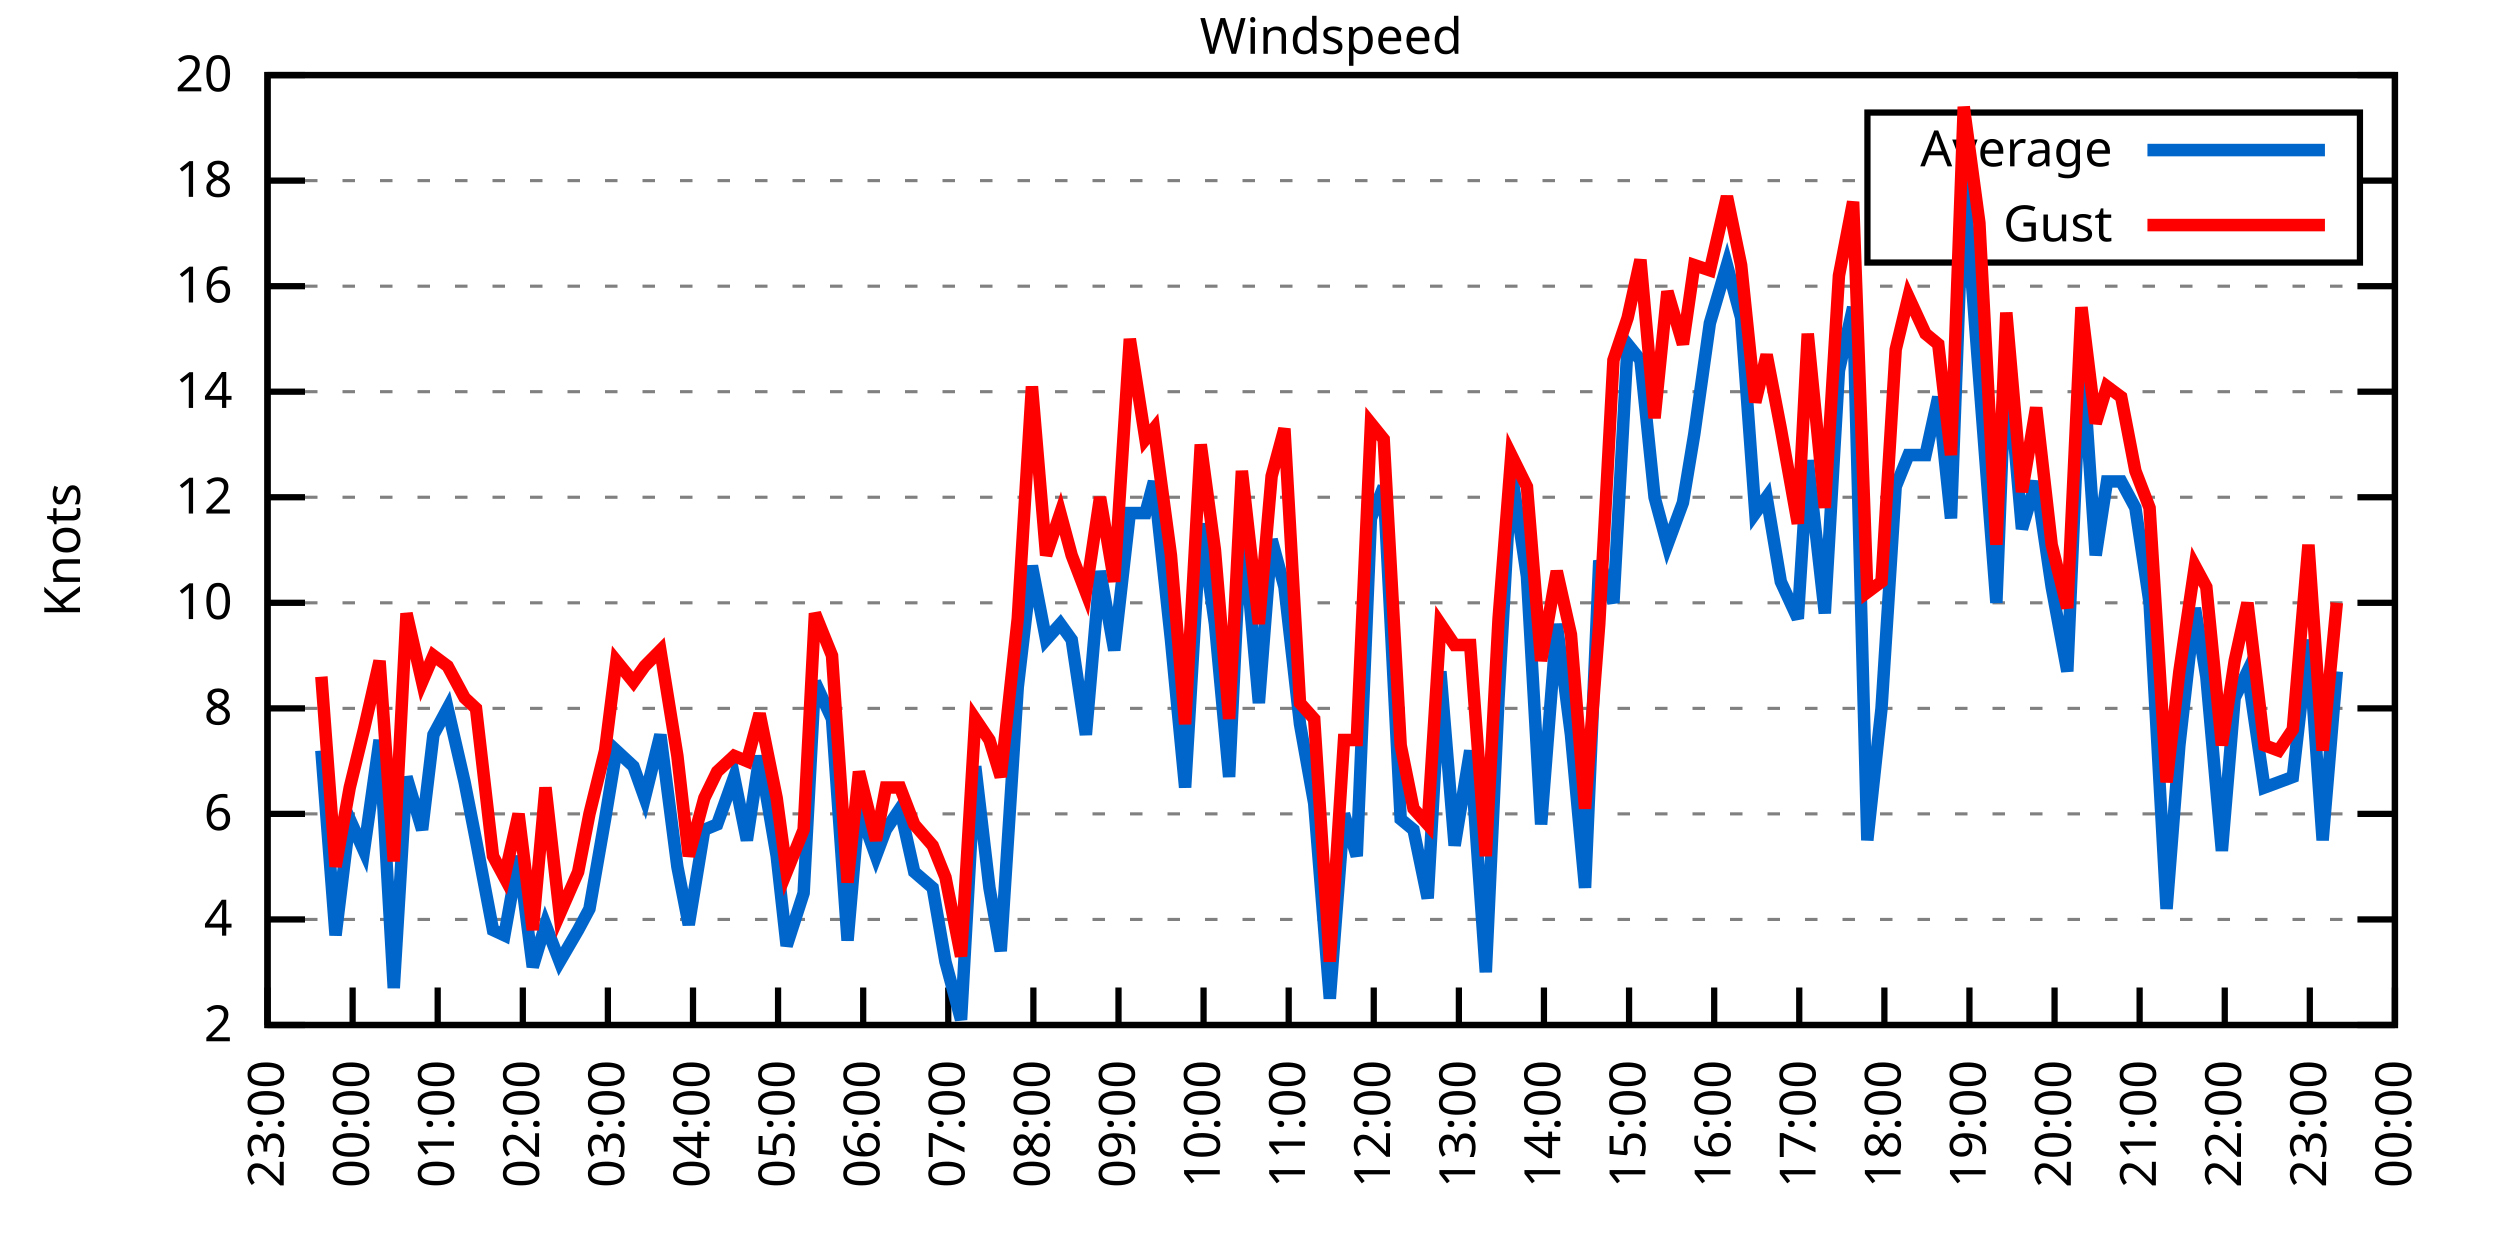
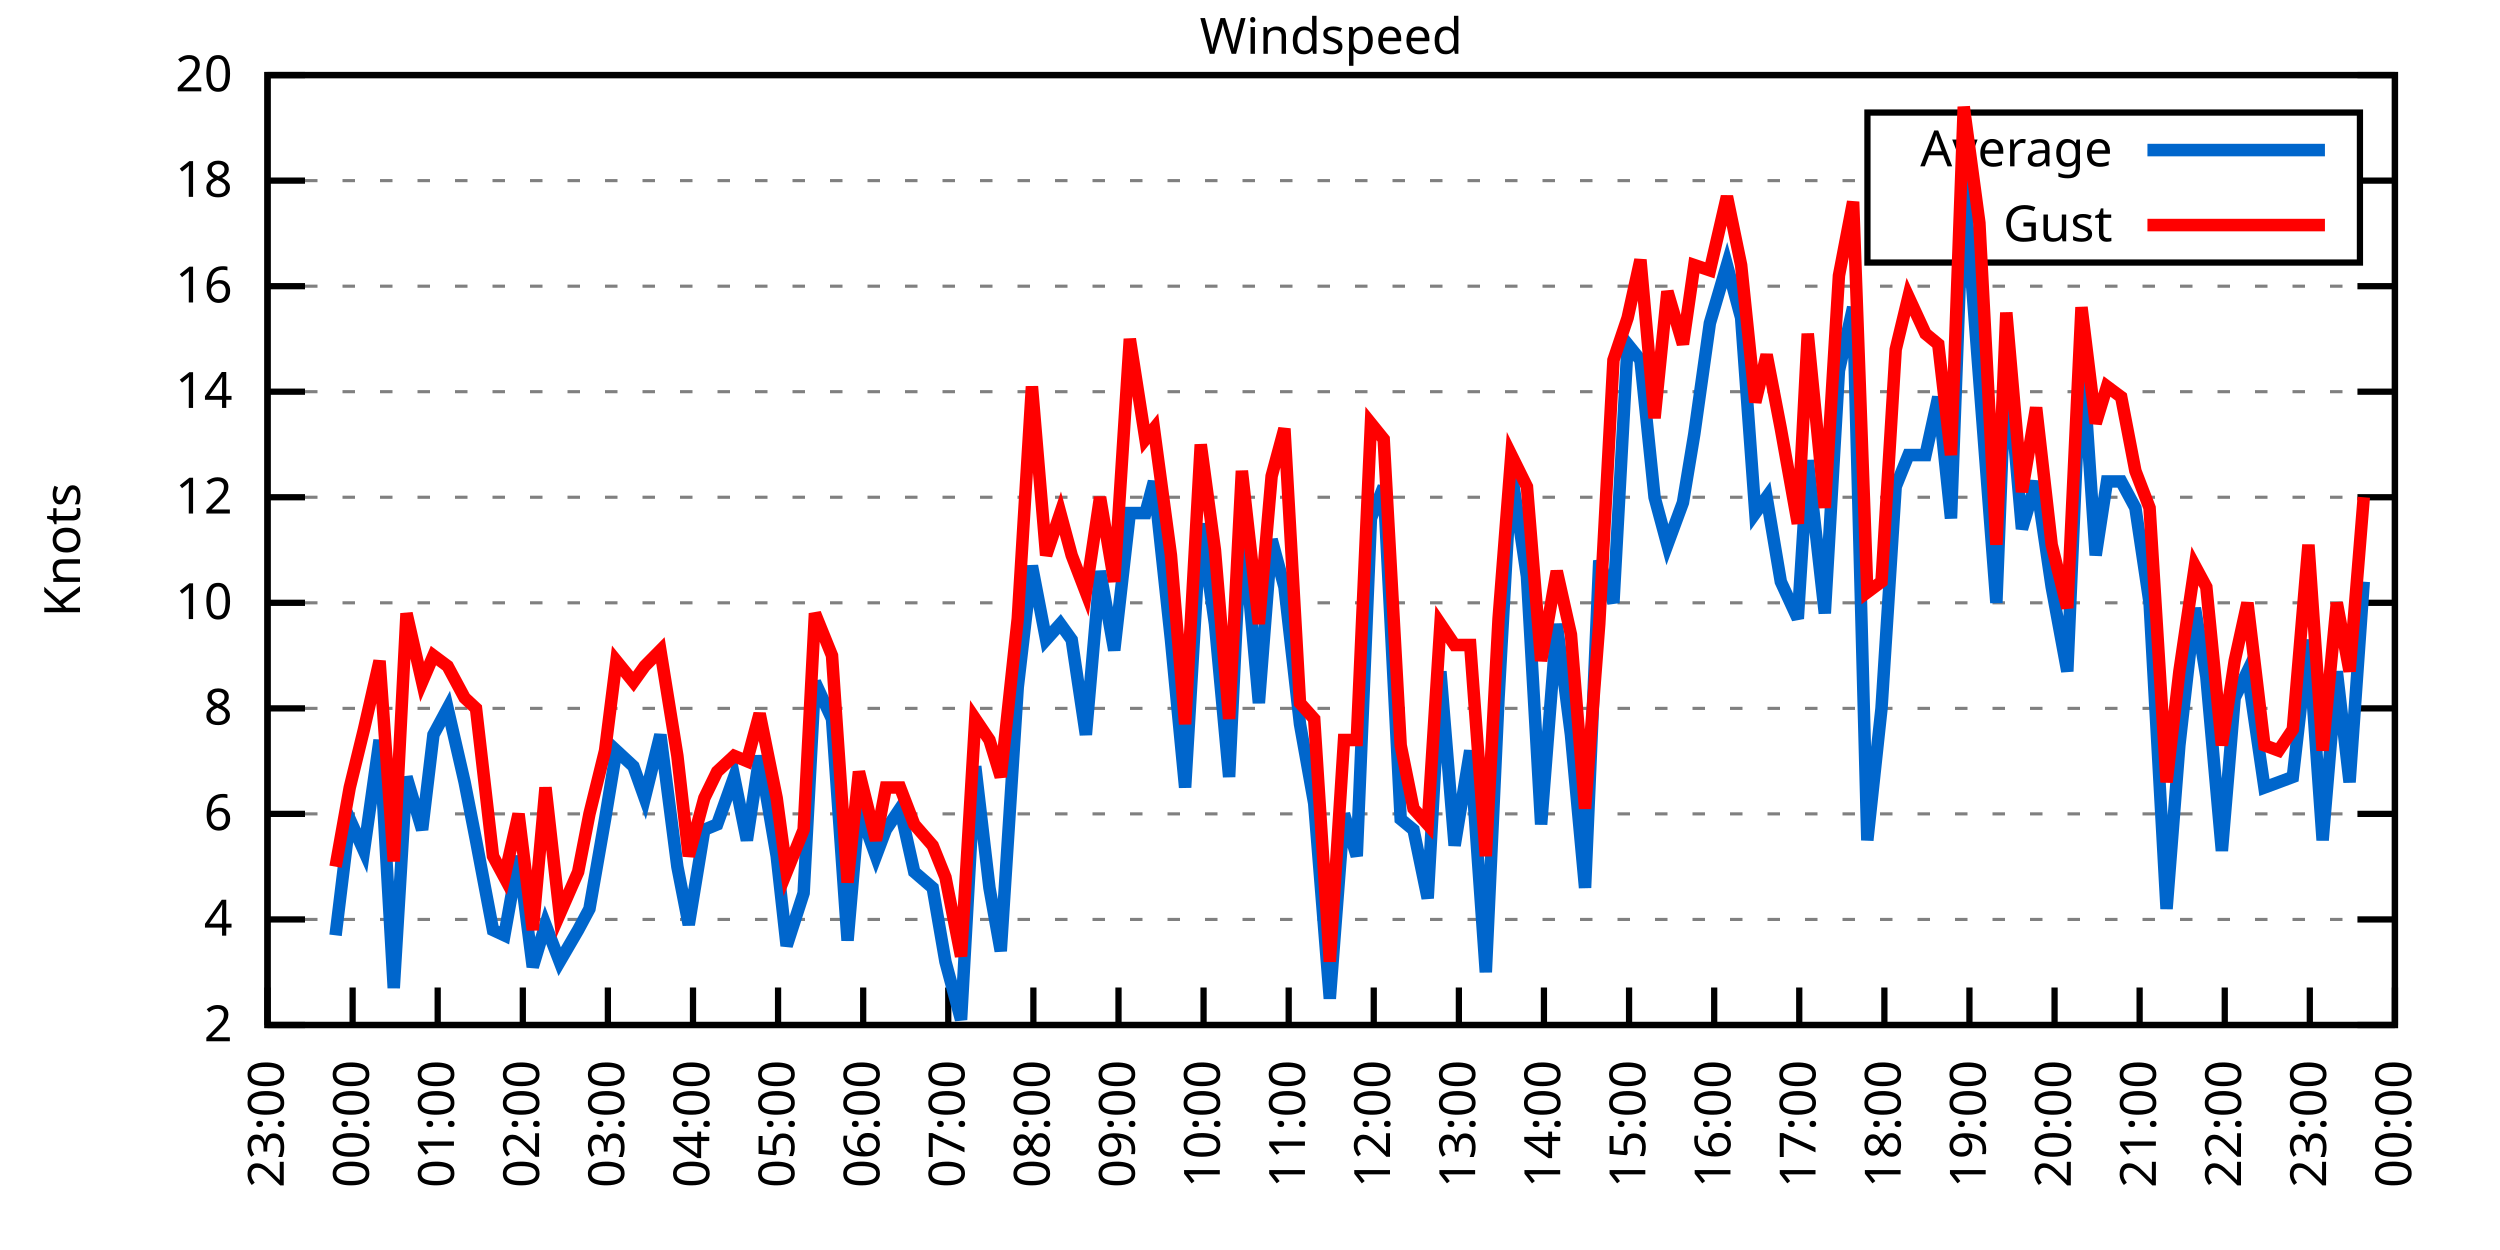
<svg xmlns="http://www.w3.org/2000/svg" xmlns:xlink="http://www.w3.org/1999/xlink" width="400" height="200" viewBox="0 0 400 200">
  <g id="gnuplot_canvas">
    <rect x="0" y="0" width="400" height="200" fill="none" />
    <defs>
      <circle id="gpDot" r="0.5" stroke-width="0.5" stroke="currentColor" />
      <path id="gpPt0" stroke-width="0.333" stroke="currentColor" d="M-1,0 h2 M0,-1 v2" />
      <path id="gpPt1" stroke-width="0.333" stroke="currentColor" d="M-1,-1 L1,1 M1,-1 L-1,1" />
      <path id="gpPt2" stroke-width="0.333" stroke="currentColor" d="M-1,0 L1,0 M0,-1 L0,1 M-1,-1 L1,1 M-1,1 L1,-1" />
      <rect id="gpPt3" stroke-width="0.333" stroke="currentColor" x="-1" y="-1" width="2" height="2" />
      <rect id="gpPt4" stroke-width="0.333" stroke="currentColor" fill="currentColor" x="-1" y="-1" width="2" height="2" />
      <circle id="gpPt5" stroke-width="0.333" stroke="currentColor" cx="0" cy="0" r="1" />
      <use xlink:href="#gpPt5" id="gpPt6" fill="currentColor" stroke="none" />
      <path id="gpPt7" stroke-width="0.333" stroke="currentColor" d="M0,-1.33 L-1.33,0.67 L1.33,0.67 z" />
      <use xlink:href="#gpPt7" id="gpPt8" fill="currentColor" stroke="none" />
      <use xlink:href="#gpPt7" id="gpPt9" stroke="currentColor" transform="rotate(180)" />
      <use xlink:href="#gpPt9" id="gpPt10" fill="currentColor" stroke="none" />
      <use xlink:href="#gpPt3" id="gpPt11" stroke="currentColor" transform="rotate(45)" />
      <use xlink:href="#gpPt11" id="gpPt12" fill="currentColor" stroke="none" />
      <path id="gpPt13" stroke-width="0.333" stroke="currentColor" d="M0,1.330 L1.265,0.411 L0.782,-1.067 L-0.782,-1.076 L-1.265,0.411 z" />
      <use xlink:href="#gpPt13" id="gpPt14" fill="currentColor" stroke="none" />
      <filter id="textbox" filterUnits="objectBoundingBox" x="0" y="0" height="1" width="1">
        <feFlood flood-color="white" flood-opacity="1" result="bgnd" />
        <feComposite in="SourceGraphic" in2="bgnd" operator="atop" />
      </filter>
      <filter id="greybox" filterUnits="objectBoundingBox" x="0" y="0" height="1" width="1">
        <feFlood flood-color="lightgrey" flood-opacity="1" result="grey" />
        <feComposite in="SourceGraphic" in2="grey" operator="atop" />
      </filter>
    </defs>
    <g fill="none" color="white" stroke="currentColor" stroke-width="1.00" stroke-linecap="butt" stroke-linejoin="miter">
</g>
    <g fill="none" color="black" stroke="currentColor" stroke-width="1.00" stroke-linecap="butt" stroke-linejoin="miter">
      <g stroke="none" shape-rendering="crispEdges">
        <polygon fill="rgb(255, 255, 255)" points="42.80,164.00 383.18,164.00 383.18,12.02 42.80,12.02 " />
      </g>
    </g>
    <g fill="none" color="black" stroke="currentColor" stroke-width="1.00" stroke-linecap="butt" stroke-linejoin="miter">
</g>
    <g fill="none" color="black" stroke="black" stroke-width="0.50" stroke-linecap="butt" stroke-linejoin="miter">
</g>
    <g fill="none" color="gray" stroke="currentColor" stroke-width="0.50" stroke-linecap="butt" stroke-linejoin="miter">
      <path stroke="gray" stroke-dasharray="2,4" class="gridline" d="M42.80,164.00 L383.19,164.00  " />
    </g>
    <g fill="none" color="gray" stroke="gray" stroke-width="1.00" stroke-linecap="butt" stroke-linejoin="miter">
</g>
    <g fill="none" color="black" stroke="currentColor" stroke-width="1.00" stroke-linecap="butt" stroke-linejoin="miter">
      <path stroke="black" d="M42.80,164.00 L48.80,164.00 M383.19,164.00 L377.19,164.00  " />
      <g transform="translate(37.20,166.60)" stroke="none" fill="black" font-family="Sans" font-size="8.00" text-anchor="end">
        <text>
          <tspan font-family="Sans"> 2</tspan>
        </text>
      </g>
    </g>
    <g fill="none" color="black" stroke="currentColor" stroke-width="1.00" stroke-linecap="butt" stroke-linejoin="miter">
</g>
    <g fill="none" color="black" stroke="black" stroke-width="0.50" stroke-linecap="butt" stroke-linejoin="miter">
</g>
    <g fill="none" color="gray" stroke="currentColor" stroke-width="0.50" stroke-linecap="butt" stroke-linejoin="miter">
      <path stroke="gray" stroke-dasharray="2,4" class="gridline" d="M42.80,147.11 L383.19,147.11  " />
    </g>
    <g fill="none" color="gray" stroke="gray" stroke-width="1.00" stroke-linecap="butt" stroke-linejoin="miter">
</g>
    <g fill="none" color="black" stroke="currentColor" stroke-width="1.00" stroke-linecap="butt" stroke-linejoin="miter">
      <path stroke="black" d="M42.80,147.11 L48.80,147.11 M383.19,147.11 L377.19,147.11  " />
      <g transform="translate(37.20,149.71)" stroke="none" fill="black" font-family="Sans" font-size="8.00" text-anchor="end">
        <text>
          <tspan font-family="Sans"> 4</tspan>
        </text>
      </g>
    </g>
    <g fill="none" color="black" stroke="currentColor" stroke-width="1.00" stroke-linecap="butt" stroke-linejoin="miter">
</g>
    <g fill="none" color="black" stroke="black" stroke-width="0.50" stroke-linecap="butt" stroke-linejoin="miter">
</g>
    <g fill="none" color="gray" stroke="currentColor" stroke-width="0.50" stroke-linecap="butt" stroke-linejoin="miter">
      <path stroke="gray" stroke-dasharray="2,4" class="gridline" d="M42.80,130.22 L383.19,130.22  " />
    </g>
    <g fill="none" color="gray" stroke="gray" stroke-width="1.00" stroke-linecap="butt" stroke-linejoin="miter">
</g>
    <g fill="none" color="black" stroke="currentColor" stroke-width="1.00" stroke-linecap="butt" stroke-linejoin="miter">
      <path stroke="black" d="M42.80,130.22 L48.80,130.22 M383.19,130.22 L377.19,130.22  " />
      <g transform="translate(37.20,132.82)" stroke="none" fill="black" font-family="Sans" font-size="8.00" text-anchor="end">
        <text>
          <tspan font-family="Sans"> 6</tspan>
        </text>
      </g>
    </g>
    <g fill="none" color="black" stroke="currentColor" stroke-width="1.00" stroke-linecap="butt" stroke-linejoin="miter">
</g>
    <g fill="none" color="black" stroke="black" stroke-width="0.50" stroke-linecap="butt" stroke-linejoin="miter">
</g>
    <g fill="none" color="gray" stroke="currentColor" stroke-width="0.50" stroke-linecap="butt" stroke-linejoin="miter">
      <path stroke="gray" stroke-dasharray="2,4" class="gridline" d="M42.80,113.34 L383.19,113.34  " />
    </g>
    <g fill="none" color="gray" stroke="gray" stroke-width="1.00" stroke-linecap="butt" stroke-linejoin="miter">
</g>
    <g fill="none" color="black" stroke="currentColor" stroke-width="1.00" stroke-linecap="butt" stroke-linejoin="miter">
      <path stroke="black" d="M42.80,113.34 L48.80,113.34 M383.19,113.34 L377.19,113.34  " />
      <g transform="translate(37.20,115.94)" stroke="none" fill="black" font-family="Sans" font-size="8.00" text-anchor="end">
        <text>
          <tspan font-family="Sans"> 8</tspan>
        </text>
      </g>
    </g>
    <g fill="none" color="black" stroke="currentColor" stroke-width="1.00" stroke-linecap="butt" stroke-linejoin="miter">
</g>
    <g fill="none" color="black" stroke="black" stroke-width="0.50" stroke-linecap="butt" stroke-linejoin="miter">
</g>
    <g fill="none" color="gray" stroke="currentColor" stroke-width="0.50" stroke-linecap="butt" stroke-linejoin="miter">
      <path stroke="gray" stroke-dasharray="2,4" class="gridline" d="M42.80,96.45 L383.19,96.45  " />
    </g>
    <g fill="none" color="gray" stroke="gray" stroke-width="1.00" stroke-linecap="butt" stroke-linejoin="miter">
</g>
    <g fill="none" color="black" stroke="currentColor" stroke-width="1.00" stroke-linecap="butt" stroke-linejoin="miter">
      <path stroke="black" d="M42.80,96.45 L48.80,96.45 M383.19,96.45 L377.19,96.45  " />
      <g transform="translate(37.20,99.05)" stroke="none" fill="black" font-family="Sans" font-size="8.00" text-anchor="end">
        <text>
          <tspan font-family="Sans"> 10</tspan>
        </text>
      </g>
    </g>
    <g fill="none" color="black" stroke="currentColor" stroke-width="1.00" stroke-linecap="butt" stroke-linejoin="miter">
</g>
    <g fill="none" color="black" stroke="black" stroke-width="0.50" stroke-linecap="butt" stroke-linejoin="miter">
</g>
    <g fill="none" color="gray" stroke="currentColor" stroke-width="0.50" stroke-linecap="butt" stroke-linejoin="miter">
      <path stroke="gray" stroke-dasharray="2,4" class="gridline" d="M42.80,79.56 L383.19,79.56  " />
    </g>
    <g fill="none" color="gray" stroke="gray" stroke-width="1.00" stroke-linecap="butt" stroke-linejoin="miter">
</g>
    <g fill="none" color="black" stroke="currentColor" stroke-width="1.00" stroke-linecap="butt" stroke-linejoin="miter">
      <path stroke="black" d="M42.80,79.56 L48.80,79.56 M383.19,79.56 L377.19,79.56  " />
      <g transform="translate(37.20,82.16)" stroke="none" fill="black" font-family="Sans" font-size="8.00" text-anchor="end">
        <text>
          <tspan font-family="Sans"> 12</tspan>
        </text>
      </g>
    </g>
    <g fill="none" color="black" stroke="currentColor" stroke-width="1.00" stroke-linecap="butt" stroke-linejoin="miter">
</g>
    <g fill="none" color="black" stroke="black" stroke-width="0.50" stroke-linecap="butt" stroke-linejoin="miter">
</g>
    <g fill="none" color="gray" stroke="currentColor" stroke-width="0.50" stroke-linecap="butt" stroke-linejoin="miter">
      <path stroke="gray" stroke-dasharray="2,4" class="gridline" d="M42.80,62.67 L383.19,62.67  " />
    </g>
    <g fill="none" color="gray" stroke="gray" stroke-width="1.00" stroke-linecap="butt" stroke-linejoin="miter">
</g>
    <g fill="none" color="black" stroke="currentColor" stroke-width="1.00" stroke-linecap="butt" stroke-linejoin="miter">
      <path stroke="black" d="M42.80,62.67 L48.80,62.67 M383.19,62.67 L377.19,62.67  " />
      <g transform="translate(37.20,65.27)" stroke="none" fill="black" font-family="Sans" font-size="8.00" text-anchor="end">
        <text>
          <tspan font-family="Sans"> 14</tspan>
        </text>
      </g>
    </g>
    <g fill="none" color="black" stroke="currentColor" stroke-width="1.00" stroke-linecap="butt" stroke-linejoin="miter">
</g>
    <g fill="none" color="black" stroke="black" stroke-width="0.50" stroke-linecap="butt" stroke-linejoin="miter">
</g>
    <g fill="none" color="gray" stroke="currentColor" stroke-width="0.50" stroke-linecap="butt" stroke-linejoin="miter">
      <path stroke="gray" stroke-dasharray="2,4" class="gridline" d="M42.80,45.79 L383.19,45.79  " />
    </g>
    <g fill="none" color="gray" stroke="gray" stroke-width="1.00" stroke-linecap="butt" stroke-linejoin="miter">
</g>
    <g fill="none" color="black" stroke="currentColor" stroke-width="1.00" stroke-linecap="butt" stroke-linejoin="miter">
      <path stroke="black" d="M42.80,45.79 L48.80,45.79 M383.19,45.79 L377.19,45.79  " />
      <g transform="translate(37.20,48.39)" stroke="none" fill="black" font-family="Sans" font-size="8.00" text-anchor="end">
        <text>
          <tspan font-family="Sans"> 16</tspan>
        </text>
      </g>
    </g>
    <g fill="none" color="black" stroke="currentColor" stroke-width="1.00" stroke-linecap="butt" stroke-linejoin="miter">
</g>
    <g fill="none" color="black" stroke="black" stroke-width="0.50" stroke-linecap="butt" stroke-linejoin="miter">
</g>
    <g fill="none" color="gray" stroke="currentColor" stroke-width="0.50" stroke-linecap="butt" stroke-linejoin="miter">
      <path stroke="gray" stroke-dasharray="2,4" class="gridline" d="M42.80,28.90 L298.79,28.90 M377.59,28.90 L383.19,28.90  " />
    </g>
    <g fill="none" color="gray" stroke="gray" stroke-width="1.00" stroke-linecap="butt" stroke-linejoin="miter">
</g>
    <g fill="none" color="black" stroke="currentColor" stroke-width="1.00" stroke-linecap="butt" stroke-linejoin="miter">
      <path stroke="black" d="M42.80,28.90 L48.80,28.90 M383.19,28.90 L377.19,28.90  " />
      <g transform="translate(37.20,31.50)" stroke="none" fill="black" font-family="Sans" font-size="8.00" text-anchor="end">
        <text>
          <tspan font-family="Sans"> 18</tspan>
        </text>
      </g>
    </g>
    <g fill="none" color="black" stroke="currentColor" stroke-width="1.00" stroke-linecap="butt" stroke-linejoin="miter">
</g>
    <g fill="none" color="black" stroke="black" stroke-width="0.50" stroke-linecap="butt" stroke-linejoin="miter">
</g>
    <g fill="none" color="gray" stroke="currentColor" stroke-width="0.50" stroke-linecap="butt" stroke-linejoin="miter">
      <path stroke="gray" stroke-dasharray="2,4" class="gridline" d="M42.80,12.01 L383.19,12.01  " />
    </g>
    <g fill="none" color="gray" stroke="gray" stroke-width="1.00" stroke-linecap="butt" stroke-linejoin="miter">
</g>
    <g fill="none" color="black" stroke="currentColor" stroke-width="1.00" stroke-linecap="butt" stroke-linejoin="miter">
      <path stroke="black" d="M42.80,12.01 L48.80,12.01 M383.19,12.01 L377.19,12.01  " />
      <g transform="translate(37.20,14.61)" stroke="none" fill="black" font-family="Sans" font-size="8.00" text-anchor="end">
        <text>
          <tspan font-family="Sans"> 20</tspan>
        </text>
      </g>
    </g>
    <g fill="none" color="black" stroke="currentColor" stroke-width="1.00" stroke-linecap="butt" stroke-linejoin="miter">
      <path stroke="black" d="M42.80,164.00 L42.80,158.00  " />
      <g transform="translate(45.40,169.60) rotate(270.00)" stroke="none" fill="black" font-family="Sans" font-size="8.00" text-anchor="end">
        <text>
          <tspan font-family="Sans">23:00</tspan>
        </text>
      </g>
    </g>
    <g fill="none" color="black" stroke="currentColor" stroke-width="1.00" stroke-linecap="butt" stroke-linejoin="miter">
      <path stroke="black" d="M56.42,164.00 L56.42,158.00  " />
      <g transform="translate(59.02,169.60) rotate(270.00)" stroke="none" fill="black" font-family="Sans" font-size="8.00" text-anchor="end">
        <text>
          <tspan font-family="Sans">00:00</tspan>
        </text>
      </g>
    </g>
    <g fill="none" color="black" stroke="currentColor" stroke-width="1.00" stroke-linecap="butt" stroke-linejoin="miter">
      <path stroke="black" d="M70.03,164.00 L70.03,158.00  " />
      <g transform="translate(72.63,169.60) rotate(270.00)" stroke="none" fill="black" font-family="Sans" font-size="8.00" text-anchor="end">
        <text>
          <tspan font-family="Sans">01:00</tspan>
        </text>
      </g>
    </g>
    <g fill="none" color="black" stroke="currentColor" stroke-width="1.00" stroke-linecap="butt" stroke-linejoin="miter">
      <path stroke="black" d="M83.65,164.00 L83.65,158.00  " />
      <g transform="translate(86.25,169.60) rotate(270.00)" stroke="none" fill="black" font-family="Sans" font-size="8.00" text-anchor="end">
        <text>
          <tspan font-family="Sans">02:00</tspan>
        </text>
      </g>
    </g>
    <g fill="none" color="black" stroke="currentColor" stroke-width="1.00" stroke-linecap="butt" stroke-linejoin="miter">
      <path stroke="black" d="M97.26,164.00 L97.26,158.00  " />
      <g transform="translate(99.86,169.60) rotate(270.00)" stroke="none" fill="black" font-family="Sans" font-size="8.00" text-anchor="end">
        <text>
          <tspan font-family="Sans">03:00</tspan>
        </text>
      </g>
    </g>
    <g fill="none" color="black" stroke="currentColor" stroke-width="1.00" stroke-linecap="butt" stroke-linejoin="miter">
      <path stroke="black" d="M110.88,164.00 L110.88,158.00  " />
      <g transform="translate(113.48,169.60) rotate(270.00)" stroke="none" fill="black" font-family="Sans" font-size="8.00" text-anchor="end">
        <text>
          <tspan font-family="Sans">04:00</tspan>
        </text>
      </g>
    </g>
    <g fill="none" color="black" stroke="currentColor" stroke-width="1.00" stroke-linecap="butt" stroke-linejoin="miter">
      <path stroke="black" d="M124.49,164.00 L124.49,158.00  " />
      <g transform="translate(127.09,169.60) rotate(270.00)" stroke="none" fill="black" font-family="Sans" font-size="8.00" text-anchor="end">
        <text>
          <tspan font-family="Sans">05:00</tspan>
        </text>
      </g>
    </g>
    <g fill="none" color="black" stroke="currentColor" stroke-width="1.00" stroke-linecap="butt" stroke-linejoin="miter">
      <path stroke="black" d="M138.11,164.00 L138.11,158.00  " />
      <g transform="translate(140.71,169.60) rotate(270.00)" stroke="none" fill="black" font-family="Sans" font-size="8.00" text-anchor="end">
        <text>
          <tspan font-family="Sans">06:00</tspan>
        </text>
      </g>
    </g>
    <g fill="none" color="black" stroke="currentColor" stroke-width="1.00" stroke-linecap="butt" stroke-linejoin="miter">
      <path stroke="black" d="M151.72,164.00 L151.72,158.00  " />
      <g transform="translate(154.32,169.60) rotate(270.00)" stroke="none" fill="black" font-family="Sans" font-size="8.00" text-anchor="end">
        <text>
          <tspan font-family="Sans">07:00</tspan>
        </text>
      </g>
    </g>
    <g fill="none" color="black" stroke="currentColor" stroke-width="1.00" stroke-linecap="butt" stroke-linejoin="miter">
      <path stroke="black" d="M165.34,164.00 L165.34,158.00  " />
      <g transform="translate(167.94,169.60) rotate(270.00)" stroke="none" fill="black" font-family="Sans" font-size="8.00" text-anchor="end">
        <text>
          <tspan font-family="Sans">08:00</tspan>
        </text>
      </g>
    </g>
    <g fill="none" color="black" stroke="currentColor" stroke-width="1.00" stroke-linecap="butt" stroke-linejoin="miter">
      <path stroke="black" d="M178.96,164.00 L178.96,158.00  " />
      <g transform="translate(181.56,169.60) rotate(270.00)" stroke="none" fill="black" font-family="Sans" font-size="8.00" text-anchor="end">
        <text>
          <tspan font-family="Sans">09:00</tspan>
        </text>
      </g>
    </g>
    <g fill="none" color="black" stroke="currentColor" stroke-width="1.00" stroke-linecap="butt" stroke-linejoin="miter">
      <path stroke="black" d="M192.57,164.00 L192.57,158.00  " />
      <g transform="translate(195.17,169.60) rotate(270.00)" stroke="none" fill="black" font-family="Sans" font-size="8.00" text-anchor="end">
        <text>
          <tspan font-family="Sans">10:00</tspan>
        </text>
      </g>
    </g>
    <g fill="none" color="black" stroke="currentColor" stroke-width="1.00" stroke-linecap="butt" stroke-linejoin="miter">
      <path stroke="black" d="M206.19,164.00 L206.19,158.00  " />
      <g transform="translate(208.79,169.60) rotate(270.00)" stroke="none" fill="black" font-family="Sans" font-size="8.00" text-anchor="end">
        <text>
          <tspan font-family="Sans">11:00</tspan>
        </text>
      </g>
    </g>
    <g fill="none" color="black" stroke="currentColor" stroke-width="1.00" stroke-linecap="butt" stroke-linejoin="miter">
      <path stroke="black" d="M219.80,164.00 L219.80,158.00  " />
      <g transform="translate(222.40,169.60) rotate(270.00)" stroke="none" fill="black" font-family="Sans" font-size="8.00" text-anchor="end">
        <text>
          <tspan font-family="Sans">12:00</tspan>
        </text>
      </g>
    </g>
    <g fill="none" color="black" stroke="currentColor" stroke-width="1.00" stroke-linecap="butt" stroke-linejoin="miter">
      <path stroke="black" d="M233.42,164.00 L233.42,158.00  " />
      <g transform="translate(236.02,169.60) rotate(270.00)" stroke="none" fill="black" font-family="Sans" font-size="8.00" text-anchor="end">
        <text>
          <tspan font-family="Sans">13:00</tspan>
        </text>
      </g>
    </g>
    <g fill="none" color="black" stroke="currentColor" stroke-width="1.00" stroke-linecap="butt" stroke-linejoin="miter">
      <path stroke="black" d="M247.03,164.00 L247.03,158.00  " />
      <g transform="translate(249.63,169.60) rotate(270.00)" stroke="none" fill="black" font-family="Sans" font-size="8.00" text-anchor="end">
        <text>
          <tspan font-family="Sans">14:00</tspan>
        </text>
      </g>
    </g>
    <g fill="none" color="black" stroke="currentColor" stroke-width="1.00" stroke-linecap="butt" stroke-linejoin="miter">
      <path stroke="black" d="M260.65,164.00 L260.65,158.00  " />
      <g transform="translate(263.25,169.60) rotate(270.00)" stroke="none" fill="black" font-family="Sans" font-size="8.00" text-anchor="end">
        <text>
          <tspan font-family="Sans">15:00</tspan>
        </text>
      </g>
    </g>
    <g fill="none" color="black" stroke="currentColor" stroke-width="1.00" stroke-linecap="butt" stroke-linejoin="miter">
      <path stroke="black" d="M274.27,164.00 L274.27,158.00  " />
      <g transform="translate(276.87,169.60) rotate(270.00)" stroke="none" fill="black" font-family="Sans" font-size="8.00" text-anchor="end">
        <text>
          <tspan font-family="Sans">16:00</tspan>
        </text>
      </g>
    </g>
    <g fill="none" color="black" stroke="currentColor" stroke-width="1.00" stroke-linecap="butt" stroke-linejoin="miter">
      <path stroke="black" d="M287.88,164.00 L287.88,158.00  " />
      <g transform="translate(290.48,169.60) rotate(270.00)" stroke="none" fill="black" font-family="Sans" font-size="8.00" text-anchor="end">
        <text>
          <tspan font-family="Sans">17:00</tspan>
        </text>
      </g>
    </g>
    <g fill="none" color="black" stroke="currentColor" stroke-width="1.00" stroke-linecap="butt" stroke-linejoin="miter">
      <path stroke="black" d="M301.50,164.00 L301.50,158.00  " />
      <g transform="translate(304.10,169.60) rotate(270.00)" stroke="none" fill="black" font-family="Sans" font-size="8.00" text-anchor="end">
        <text>
          <tspan font-family="Sans">18:00</tspan>
        </text>
      </g>
    </g>
    <g fill="none" color="black" stroke="currentColor" stroke-width="1.00" stroke-linecap="butt" stroke-linejoin="miter">
      <path stroke="black" d="M315.11,164.00 L315.11,158.00  " />
      <g transform="translate(317.71,169.60) rotate(270.00)" stroke="none" fill="black" font-family="Sans" font-size="8.00" text-anchor="end">
        <text>
          <tspan font-family="Sans">19:00</tspan>
        </text>
      </g>
    </g>
    <g fill="none" color="black" stroke="currentColor" stroke-width="1.00" stroke-linecap="butt" stroke-linejoin="miter">
      <path stroke="black" d="M328.73,164.00 L328.73,158.00  " />
      <g transform="translate(331.33,169.60) rotate(270.00)" stroke="none" fill="black" font-family="Sans" font-size="8.00" text-anchor="end">
        <text>
          <tspan font-family="Sans">20:00</tspan>
        </text>
      </g>
    </g>
    <g fill="none" color="black" stroke="currentColor" stroke-width="1.00" stroke-linecap="butt" stroke-linejoin="miter">
      <path stroke="black" d="M342.34,164.00 L342.34,158.00  " />
      <g transform="translate(344.94,169.60) rotate(270.00)" stroke="none" fill="black" font-family="Sans" font-size="8.00" text-anchor="end">
        <text>
          <tspan font-family="Sans">21:00</tspan>
        </text>
      </g>
    </g>
    <g fill="none" color="black" stroke="currentColor" stroke-width="1.00" stroke-linecap="butt" stroke-linejoin="miter">
      <path stroke="black" d="M355.96,164.00 L355.96,158.00  " />
      <g transform="translate(358.56,169.60) rotate(270.00)" stroke="none" fill="black" font-family="Sans" font-size="8.00" text-anchor="end">
        <text>
          <tspan font-family="Sans">22:00</tspan>
        </text>
      </g>
    </g>
    <g fill="none" color="black" stroke="currentColor" stroke-width="1.00" stroke-linecap="butt" stroke-linejoin="miter">
      <path stroke="black" d="M369.57,164.00 L369.57,158.00  " />
      <g transform="translate(372.17,169.60) rotate(270.00)" stroke="none" fill="black" font-family="Sans" font-size="8.00" text-anchor="end">
        <text>
          <tspan font-family="Sans">23:00</tspan>
        </text>
      </g>
    </g>
    <g fill="none" color="black" stroke="currentColor" stroke-width="1.00" stroke-linecap="butt" stroke-linejoin="miter">
      <path stroke="black" d="M383.19,164.00 L383.19,158.00  " />
      <g transform="translate(385.79,169.60) rotate(270.00)" stroke="none" fill="black" font-family="Sans" font-size="8.00" text-anchor="end">
        <text>
          <tspan font-family="Sans">00:00</tspan>
        </text>
      </g>
    </g>
    <g fill="none" color="black" stroke="currentColor" stroke-width="1.00" stroke-linecap="butt" stroke-linejoin="miter">
</g>
    <g fill="none" color="black" stroke="currentColor" stroke-width="1.00" stroke-linecap="butt" stroke-linejoin="miter">
      <path stroke="black" d="M42.80,12.01 L42.80,164.00 L383.19,164.00 L383.19,12.01 L42.80,12.01 Z  " />
    </g>
    <g fill="none" color="black" stroke="currentColor" stroke-width="1.00" stroke-linecap="butt" stroke-linejoin="miter">
</g>
    <g fill="none" color="black" stroke="currentColor" stroke-width="1.00" stroke-linecap="butt" stroke-linejoin="miter">
      <path stroke="black" d="M298.79,42.01 L298.79,18.01 L377.59,18.01 L377.59,42.01 L298.79,42.01 Z  " />
    </g>
    <g id="Windspeed_plot_1">
      <g fill="none" color="white" stroke="black" stroke-width="2.00" stroke-linecap="butt" stroke-linejoin="miter">
</g>
      <g fill="none" color="black" stroke="currentColor" stroke-width="2.00" stroke-linecap="butt" stroke-linejoin="miter">
        <g transform="translate(337.99,26.61)" stroke="none" fill="black" font-family="Sans" font-size="8.00" text-anchor="end">
          <text>
            <tspan font-family="Sans">Average</tspan>
          </text>
        </g>
      </g>
      <g fill="none" color="black" stroke="currentColor" stroke-width="2.00" stroke-linecap="butt" stroke-linejoin="miter">
-         <path stroke="rgb(  0, 102, 204)" d="M343.59,24.01 L371.99,24.01 M51.42,120.09 L53.69,149.65 L55.96,131.07 L58.23,136.14 L60.73,118.40 L63.00,158.09   L65.04,124.31 L67.54,132.76 L69.35,117.56 L71.62,113.34 L74.34,125.16 L76.16,134.45 L78.88,148.80 L80.70,149.65   L82.97,136.98 L85.24,154.71 L87.28,147.96 L89.55,153.87 L92.50,148.80 L94.31,145.42 L96.81,131.07 L98.62,120.09   L101.35,122.62 L103.16,127.69 L105.66,117.56 L108.38,138.67 L110.20,147.96 L112.69,132.76 L114.74,131.91 L117.46,124.31   L119.50,134.45 L121.54,120.94 L124.27,136.98 L125.86,151.33 L128.58,142.89 L130.39,109.11 L133.12,115.03 L135.61,150.49   L137.43,129.38 L140.15,136.98 L141.74,132.76 L144.01,129.38 L146.28,139.51 L149.23,142.05 L151.27,153.87 L153.77,163.16   L156.04,122.62 L158.31,142.05 L160.12,152.18 L162.84,109.96 L165.11,90.54 L167.38,102.36 L169.65,99.83 L171.47,102.36   L173.74,117.56 L176.01,91.38 L178.28,104.05 L180.77,82.09 L183.27,82.09 L184.63,77.03 L187.35,102.36 L189.62,126.00   L192.12,83.78 L194.39,99.83 L196.66,124.31 L198.70,82.09 L201.42,112.49 L203.46,86.32 L205.51,93.92 L208.00,115.87   L210.27,128.54 L212.77,159.78 L215.04,130.22 L217.08,136.98 L219.35,82.94 L221.39,77.87 L224.11,131.07 L226.16,132.76   L228.43,143.73 L230.47,107.43 L232.74,135.29 L235.23,120.09 L237.73,155.56 L239.77,111.65 L241.81,75.34 L244.31,92.23   L246.58,131.91 L249.08,99.83 L251.35,117.56 L253.61,142.05 L255.88,89.69 L258.15,96.45 L260.42,55.07 L262.47,57.61   L264.73,79.56 L266.78,87.16 L269.27,80.41 L271.09,69.43 L273.58,51.70 L276.31,42.41 L278.58,50.85 L280.85,82.09   L282.66,79.56 L284.93,93.07 L287.65,98.98 L289.24,73.65 L291.97,98.14 L294.23,59.30 L296.50,49.16 L298.77,134.45   L301.04,113.34 L303.31,77.87 L305.35,72.81 L308.08,72.81 L310.12,63.52 L312.16,82.94 L314.20,28.05 L316.70,60.98   L319.42,96.45 L321.01,55.92 L323.51,84.63 L325.78,77.03 L328.27,93.92 L330.77,107.43 L333.04,55.07 L335.31,88.85   L337.12,77.03 L339.39,77.03 L341.66,81.25 L343.93,96.45 L346.65,145.42 L348.70,119.25 L351.19,97.29 L353.01,108.27   L355.50,136.14 L357.55,111.65 L359.59,107.43 L362.31,126.00 L364.58,125.16 L366.85,124.31 L369.35,102.36 L371.62,134.45   L373.89,107.43  " />
+         <path stroke="rgb(  0, 102, 204)" d="M343.59,24.01 L371.99,24.01 M53.69,149.65 L55.96,131.07 L58.23,136.14 L60.73,118.40 L63.00,158.09 L65.04,124.31   L67.54,132.76 L69.35,117.56 L71.62,113.34 L74.34,125.16 L76.16,134.45 L78.88,148.80 L80.70,149.65 L82.97,136.98   L85.24,154.71 L87.28,147.96 L89.55,153.87 L92.50,148.80 L94.31,145.42 L96.81,131.07 L98.62,120.09 L101.35,122.62   L103.16,127.69 L105.66,117.56 L108.38,138.67 L110.20,147.96 L112.69,132.76 L114.74,131.91 L117.46,124.31 L119.50,134.45   L121.54,120.94 L124.27,136.98 L125.86,151.33 L128.58,142.89 L130.39,109.11 L133.12,115.03 L135.61,150.49 L137.43,129.38   L140.15,136.98 L141.74,132.76 L144.01,129.38 L146.28,139.51 L149.23,142.05 L151.27,153.87 L153.77,163.16 L156.04,122.62   L158.31,142.05 L160.12,152.18 L162.84,109.96 L165.11,90.54 L167.38,102.36 L169.65,99.83 L171.47,102.36 L173.74,117.56   L176.01,91.38 L178.28,104.05 L180.77,82.09 L183.27,82.09 L184.63,77.03 L187.35,102.36 L189.62,126.00 L192.12,83.78   L194.39,99.83 L196.66,124.31 L198.70,82.09 L201.42,112.49 L203.46,86.32 L205.51,93.92 L208.00,115.87 L210.27,128.54   L212.77,159.78 L215.04,130.22 L217.08,136.98 L219.35,82.94 L221.39,77.87 L224.11,131.07 L226.16,132.76 L228.43,143.73   L230.47,107.43 L232.74,135.29 L235.23,120.09 L237.73,155.56 L239.77,111.65 L241.81,75.34 L244.31,92.23 L246.58,131.91   L249.08,99.83 L251.35,117.56 L253.61,142.05 L255.88,89.69 L258.15,96.45 L260.42,55.07 L262.47,57.61 L264.73,79.56   L266.78,87.16 L269.27,80.41 L271.09,69.43 L273.58,51.70 L276.31,42.41 L278.58,50.85 L280.85,82.09 L282.66,79.56   L284.93,93.07 L287.65,98.98 L289.24,73.65 L291.97,98.14 L294.23,59.30 L296.50,49.16 L298.77,134.45 L301.04,113.34   L303.31,77.87 L305.35,72.81 L308.08,72.81 L310.12,63.52 L312.16,82.94 L314.20,28.05 L316.70,60.98 L319.42,96.45   L321.01,55.92 L323.51,84.63 L325.78,77.03 L328.27,93.92 L330.77,107.43 L333.04,55.07 L335.31,88.85 L337.12,77.03   L339.39,77.03 L341.66,81.25 L343.93,96.45 L346.65,145.42 L348.70,119.25 L351.19,97.29 L353.01,108.27 L355.50,136.14   L357.55,111.65 L359.59,107.43 L362.31,126.00 L364.58,125.16 L366.85,124.31 L369.35,102.36 L371.62,134.45 L373.89,107.43   L375.93,125.16 L378.20,93.07  " />
      </g>
    </g>
    <g id="Windspeed_plot_2">
      <g fill="none" color="black" stroke="currentColor" stroke-width="2.00" stroke-linecap="butt" stroke-linejoin="miter">
        <g transform="translate(337.99,38.61)" stroke="none" fill="black" font-family="Sans" font-size="8.00" text-anchor="end">
          <text>
            <tspan font-family="Sans">Gust</tspan>
          </text>
        </g>
      </g>
      <g fill="none" color="black" stroke="currentColor" stroke-width="2.00" stroke-linecap="butt" stroke-linejoin="miter">
-         <path stroke="rgb(255,   0,   0)" d="M343.59,36.01 L371.99,36.01 M51.42,108.27 L53.69,138.67 L55.96,126.00 L58.23,116.71 L60.73,105.74 L63.00,137.82   L65.04,98.14 L67.54,109.11 L69.35,104.89 L71.62,106.58 L74.34,111.65 L76.16,113.34 L78.88,136.98 L80.70,140.36   L82.97,130.22 L85.24,148.80 L87.28,126.00 L89.55,146.27 L92.50,139.51 L94.31,130.22 L96.81,120.09 L98.62,105.74   L101.35,109.11 L103.16,106.58 L105.66,104.05 L108.38,120.94 L110.20,136.98 L112.69,127.69 L114.74,123.47 L117.46,120.94   L119.50,121.78 L121.54,114.18 L124.27,127.69 L125.86,139.51 L128.58,132.76 L130.39,98.14 L133.12,104.89 L135.61,141.20   L137.43,123.47 L140.15,134.45 L141.74,126.00 L144.01,126.00 L146.28,131.91 L149.23,135.29 L151.27,140.36 L153.77,153.02   L156.04,115.03 L158.31,118.40 L160.12,124.31 L162.84,98.98 L165.11,61.83 L167.38,88.85 L169.65,82.09 L171.47,88.85   L173.74,94.76 L176.01,79.56 L178.28,93.07 L180.77,54.23 L183.27,70.27 L184.63,68.58 L187.35,88.85 L189.62,115.87   L192.12,71.12 L194.39,88.00 L196.66,115.03 L198.70,75.34 L201.42,99.83 L203.46,76.18 L205.51,68.58 L208.00,112.49   L210.27,115.03 L212.77,153.87 L215.04,118.40 L217.08,118.40 L219.35,67.74 L221.39,70.27 L224.11,119.25 L226.16,129.38   L228.43,131.91 L230.47,99.83 L232.74,103.20 L235.23,103.20 L237.73,136.98 L239.77,98.98 L241.81,72.81 L244.31,77.87   L246.58,105.74 L249.08,91.38 L251.35,101.52 L253.61,129.38 L255.88,99.83 L258.15,57.61 L260.42,50.85 L262.47,41.56   L264.73,66.90 L266.78,46.63 L269.27,55.07 L271.09,42.41 L273.58,43.25 L276.31,31.43 L278.58,42.41 L280.85,64.36   L282.66,56.76 L284.93,68.58 L287.65,83.78 L289.24,53.39 L291.97,81.25 L294.23,44.10 L296.50,32.28 L298.77,94.76   L301.04,93.07 L303.31,55.92 L305.35,47.47 L308.08,53.39 L310.12,55.07 L312.16,72.81 L314.20,17.08 L316.70,35.65   L319.42,87.16 L321.01,50.01 L323.51,78.72 L325.78,65.21 L328.27,87.16 L330.77,97.29 L333.04,49.16 L335.31,67.74   L337.12,61.83 L339.39,63.52 L341.66,75.34 L343.93,81.25 L346.65,125.16 L348.70,107.43 L351.19,90.54 L353.01,93.92   L355.50,119.25 L357.55,105.74 L359.59,96.45 L362.31,119.25 L364.58,120.09 L366.85,116.71 L369.35,87.16 L371.62,120.09   L373.89,96.45  " />
+         <path stroke="rgb(255,   0,   0)" d="M343.59,36.01 L371.99,36.01 M53.69,138.67 L55.96,126.00 L58.23,116.71 L60.73,105.74 L63.00,137.82 L65.04,98.14   L67.54,109.11 L69.35,104.89 L71.62,106.58 L74.34,111.65 L76.16,113.34 L78.88,136.98 L80.70,140.36 L82.97,130.22   L85.24,148.80 L87.28,126.00 L89.55,146.27 L92.50,139.51 L94.31,130.22 L96.81,120.09 L98.62,105.74 L101.35,109.11   L103.16,106.58 L105.66,104.05 L108.38,120.94 L110.20,136.98 L112.69,127.69 L114.74,123.47 L117.46,120.94 L119.50,121.78   L121.54,114.18 L124.27,127.69 L125.86,139.51 L128.58,132.76 L130.39,98.14 L133.12,104.89 L135.61,141.20 L137.43,123.47   L140.15,134.45 L141.74,126.00 L144.01,126.00 L146.28,131.91 L149.23,135.29 L151.27,140.36 L153.77,153.02 L156.04,115.03   L158.31,118.40 L160.12,124.31 L162.84,98.98 L165.11,61.83 L167.38,88.85 L169.65,82.09 L171.47,88.85 L173.74,94.76   L176.01,79.56 L178.28,93.07 L180.77,54.23 L183.27,70.27 L184.63,68.58 L187.35,88.85 L189.62,115.87 L192.12,71.12   L194.39,88.00 L196.66,115.03 L198.70,75.34 L201.42,99.83 L203.46,76.18 L205.51,68.58 L208.00,112.49 L210.27,115.03   L212.77,153.87 L215.04,118.40 L217.08,118.40 L219.35,67.74 L221.39,70.27 L224.11,119.25 L226.16,129.38 L228.43,131.91   L230.47,99.83 L232.74,103.20 L235.23,103.20 L237.73,136.98 L239.77,98.98 L241.81,72.81 L244.31,77.87 L246.58,105.74   L249.08,91.38 L251.35,101.52 L253.61,129.38 L255.88,99.83 L258.15,57.61 L260.42,50.85 L262.47,41.56 L264.73,66.90   L266.78,46.63 L269.27,55.07 L271.09,42.41 L273.58,43.25 L276.31,31.43 L278.58,42.41 L280.85,64.36 L282.66,56.76   L284.93,68.58 L287.65,83.78 L289.24,53.39 L291.97,81.25 L294.23,44.10 L296.50,32.28 L298.77,94.76 L301.04,93.07   L303.31,55.92 L305.35,47.47 L308.08,53.39 L310.12,55.07 L312.16,72.81 L314.20,17.08 L316.70,35.65 L319.42,87.16   L321.01,50.01 L323.51,78.72 L325.78,65.21 L328.27,87.16 L330.77,97.29 L333.04,49.16 L335.31,67.74 L337.12,61.83   L339.39,63.52 L341.66,75.34 L343.93,81.25 L346.65,125.16 L348.70,107.43 L351.19,90.54 L353.01,93.92 L355.50,119.25   L357.55,105.74 L359.59,96.45 L362.31,119.25 L364.58,120.09 L366.85,116.71 L369.35,87.16 L371.62,120.09 L373.89,96.45   L375.93,107.43 L378.20,79.56  " />
      </g>
    </g>
    <g fill="none" color="black" stroke="currentColor" stroke-width="2.00" stroke-linecap="butt" stroke-linejoin="miter">
</g>
    <g fill="none" color="black" stroke="black" stroke-width="1.00" stroke-linecap="butt" stroke-linejoin="miter">
</g>
    <g fill="none" color="black" stroke="currentColor" stroke-width="1.00" stroke-linecap="butt" stroke-linejoin="miter">
      <path stroke="black" d="M42.80,12.01 L42.80,164.00 L383.19,164.00 L383.19,12.01 L42.80,12.01 Z  " />
      <g transform="translate(12.80,88.01) rotate(270.00)" stroke="none" fill="black" font-family="Sans" font-size="8.00" text-anchor="middle">
        <text>
          <tspan font-family="Sans">Knots</tspan>
        </text>
      </g>
    </g>
    <g fill="none" color="black" stroke="currentColor" stroke-width="1.00" stroke-linecap="butt" stroke-linejoin="miter">
</g>
    <g fill="none" color="black" stroke="currentColor" stroke-width="1.00" stroke-linecap="butt" stroke-linejoin="miter">
      <g transform="translate(212.99,8.61)" stroke="none" fill="black" font-family="Sans" font-size="8.00" text-anchor="middle">
        <text>
          <tspan font-family="Sans">Windspeed</tspan>
        </text>
      </g>
    </g>
    <g fill="none" color="black" stroke="currentColor" stroke-width="1.00" stroke-linecap="butt" stroke-linejoin="miter">
</g>
  </g>
</svg>
